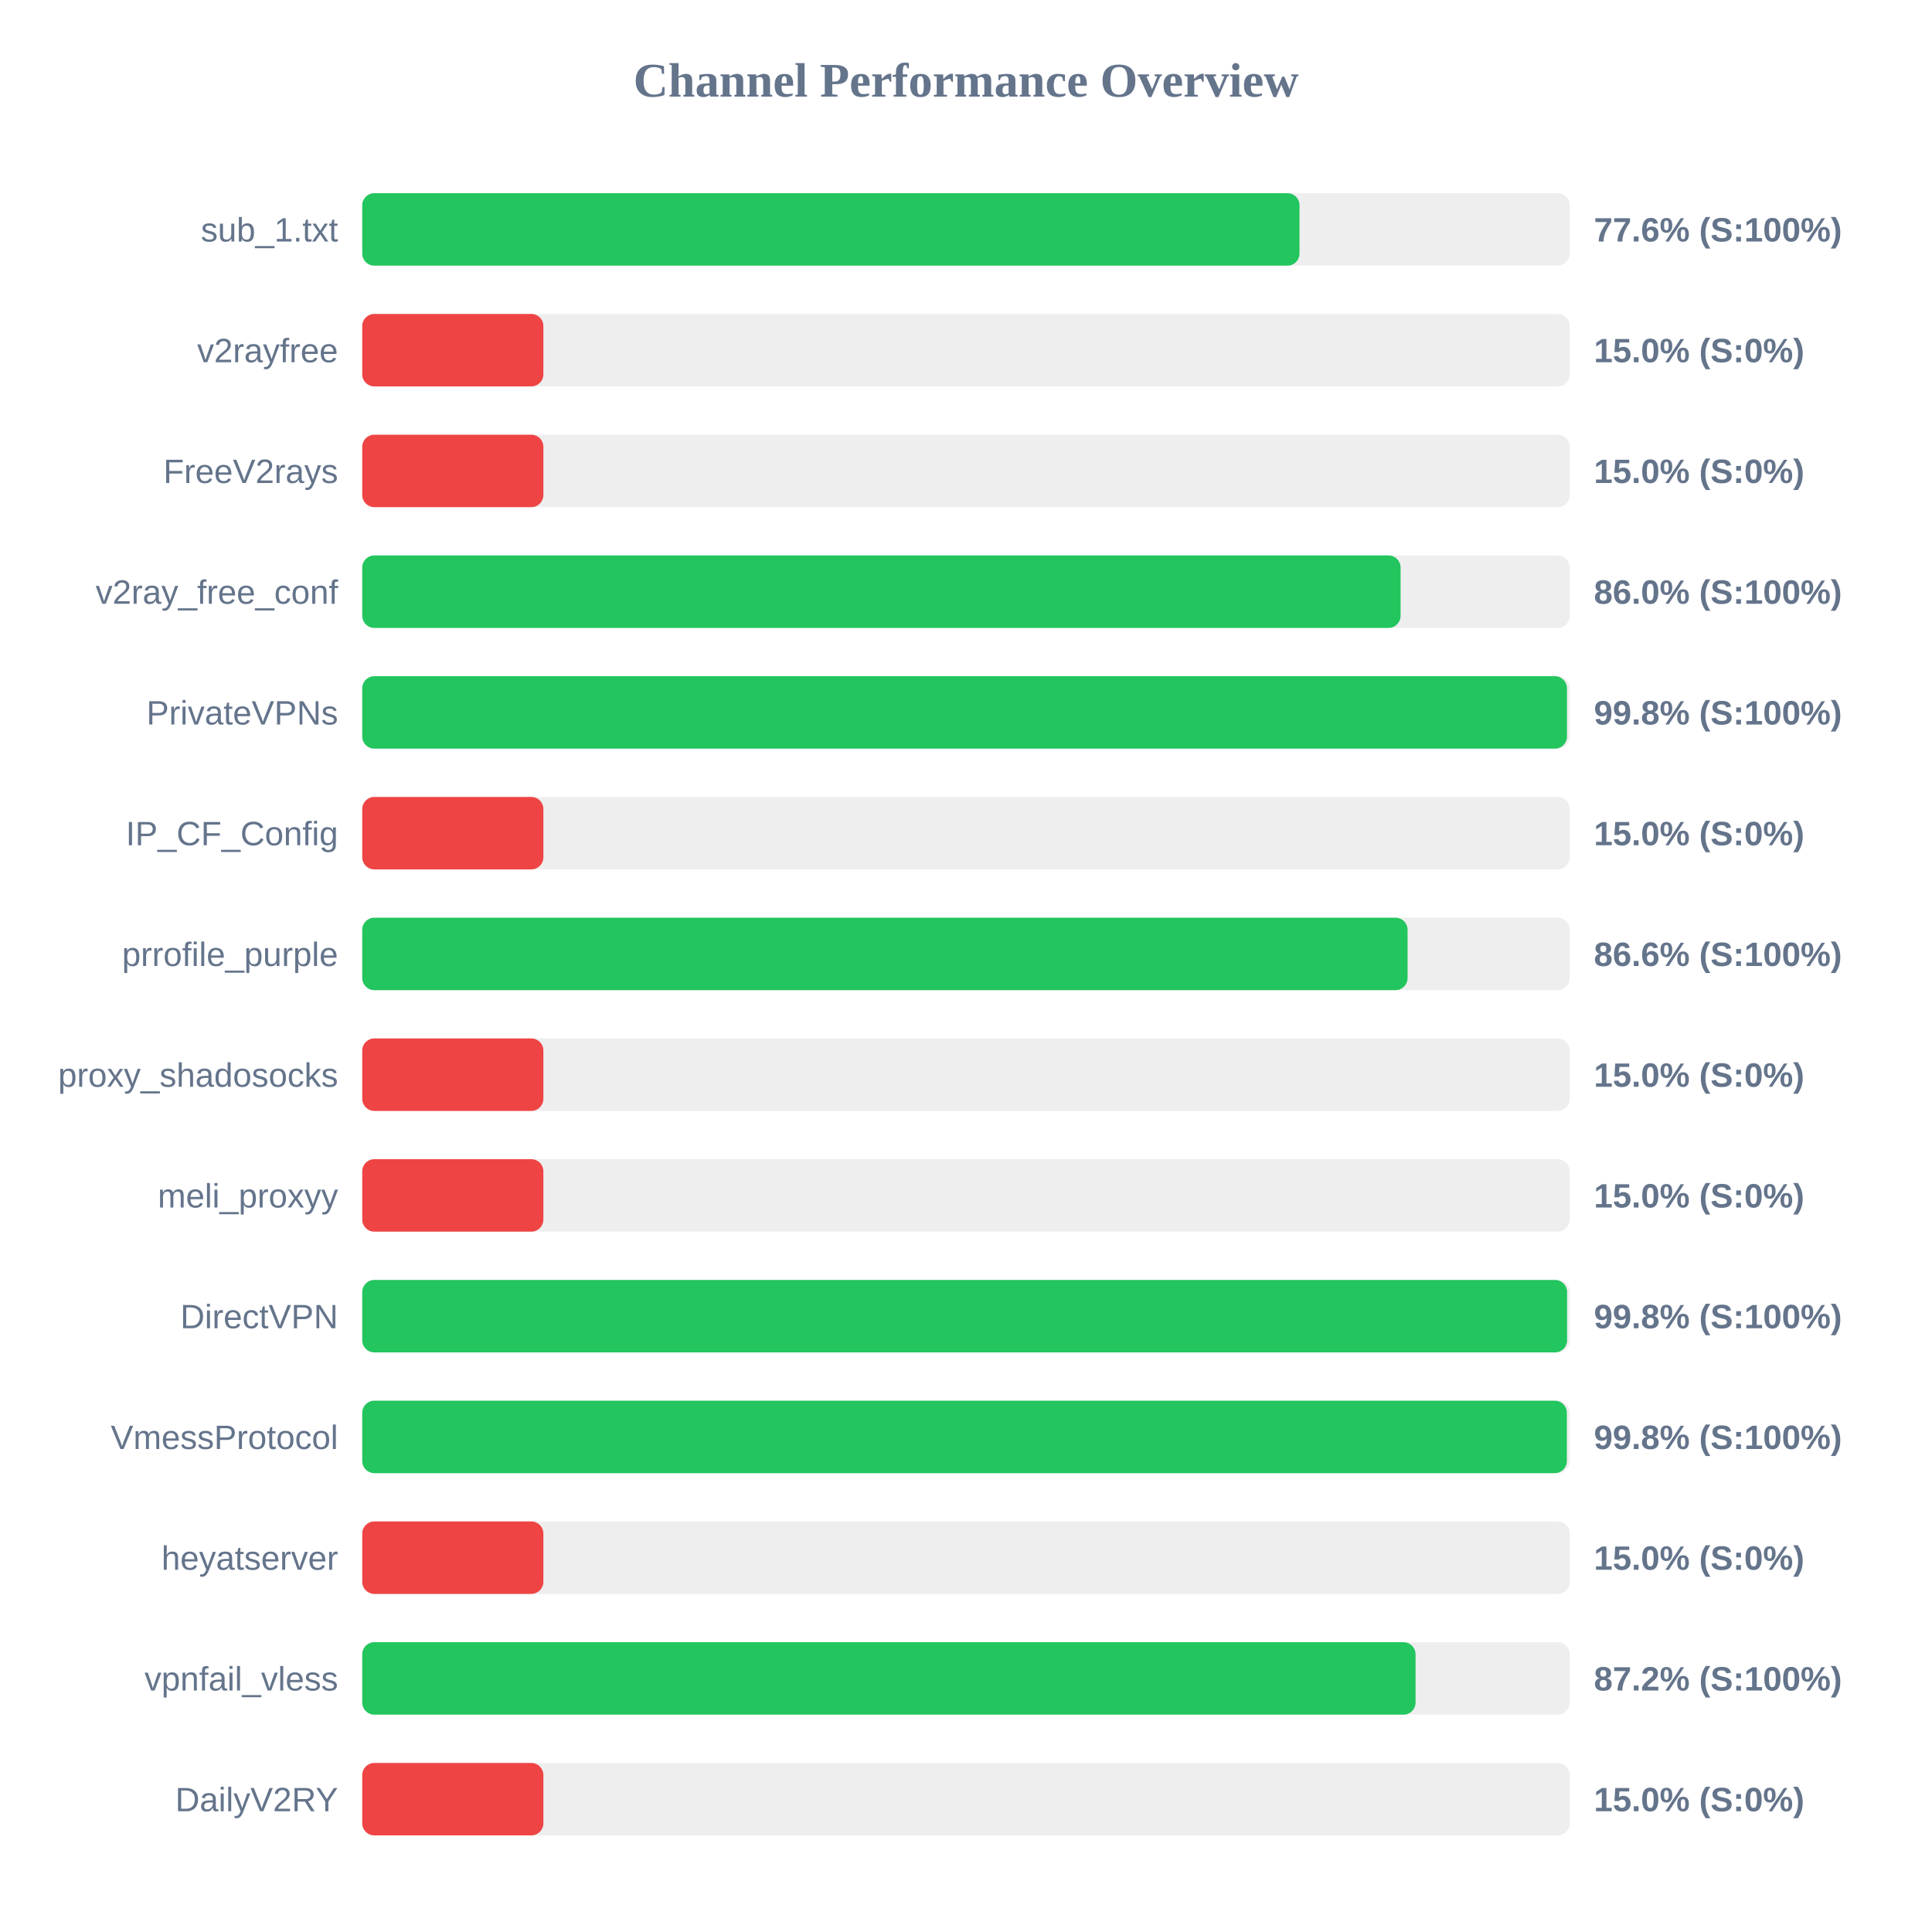
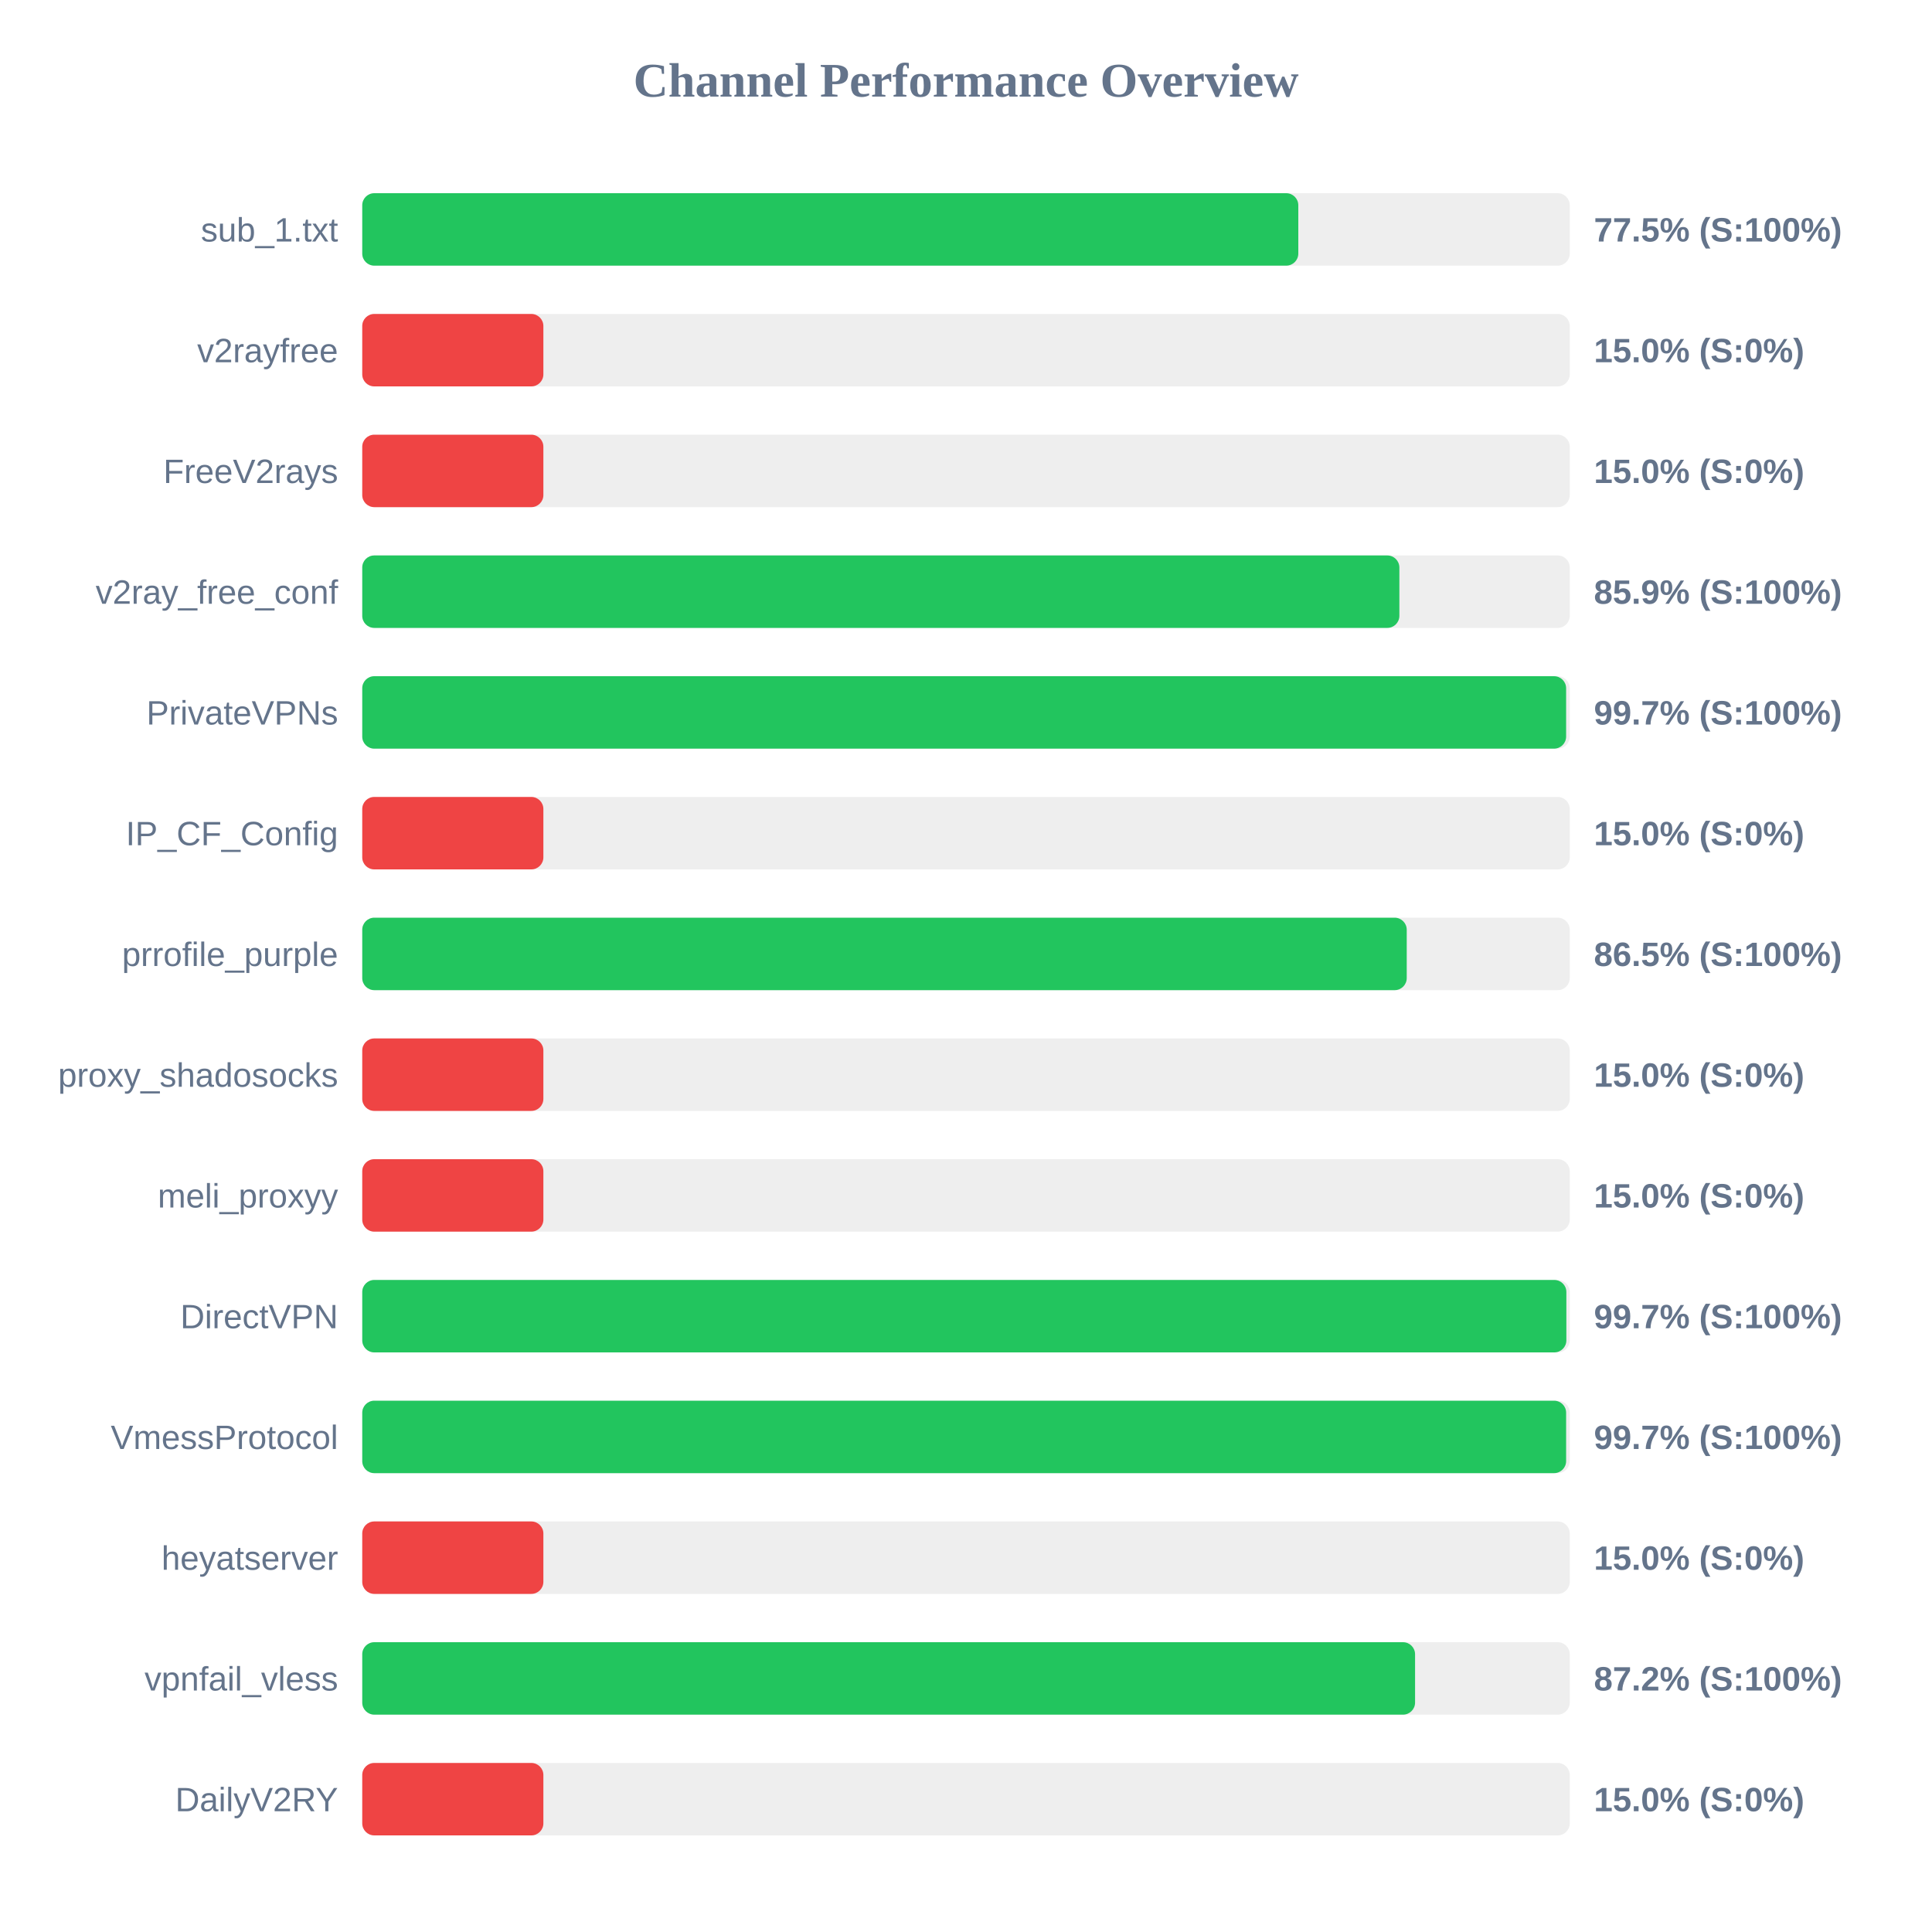
<svg xmlns="http://www.w3.org/2000/svg" width="800" height="800" version="1.1">
  <style>
        .row { font: 14px Arial; fill: #64748b; }
        .score { font: bold 14px Arial; fill: #64748b; }
    </style>
  <text x="400" y="40" text-anchor="middle" font-size="20px" font-weight="bold" fill="#64748b">Channel Performance Overview</text>
  <rect x="150" y="80" width="500" height="30" fill="#eee" rx="5" />
-   <rect x="150" y="80" width="388.1" height="30" fill="#22c55e" rx="5" />
+   <rect x="150" y="80" width="387.6" height="30" fill="#22c55e" rx="5" />
  <text x="140" y="100" text-anchor="end" class="row">sub_1.txt</text>
-   <text x="660" y="100" text-anchor="start" class="score">77.6% (S:100%)</text>
+   <text x="660" y="100" text-anchor="start" class="score">77.5% (S:100%)</text>
  <rect x="150" y="130" width="500" height="30" fill="#eee" rx="5" />
  <rect x="150" y="130" width="75.0" height="30" fill="#ef4444" rx="5" />
  <text x="140" y="150" text-anchor="end" class="row">v2rayfree</text>
  <text x="660" y="150" text-anchor="start" class="score">15.0% (S:0%)</text>
  <rect x="150" y="180" width="500" height="30" fill="#eee" rx="5" />
  <rect x="150" y="180" width="75.0" height="30" fill="#ef4444" rx="5" />
  <text x="140" y="200" text-anchor="end" class="row">FreeV2rays</text>
  <text x="660" y="200" text-anchor="start" class="score">15.0% (S:0%)</text>
  <rect x="150" y="230" width="500" height="30" fill="#eee" rx="5" />
-   <rect x="150" y="230" width="429.95" height="30" fill="#22c55e" rx="5" />
+   <rect x="150" y="230" width="429.45" height="30" fill="#22c55e" rx="5" />
  <text x="140" y="250" text-anchor="end" class="row">v2ray_free_conf</text>
-   <text x="660" y="250" text-anchor="start" class="score">86.0% (S:100%)</text>
+   <text x="660" y="250" text-anchor="start" class="score">85.9% (S:100%)</text>
  <rect x="150" y="280" width="500" height="30" fill="#eee" rx="5" />
-   <rect x="150" y="280" width="498.85" height="30" fill="#22c55e" rx="5" />
+   <rect x="150" y="280" width="498.5" height="30" fill="#22c55e" rx="5" />
  <text x="140" y="300" text-anchor="end" class="row">PrivateVPNs</text>
-   <text x="660" y="300" text-anchor="start" class="score">99.8% (S:100%)</text>
+   <text x="660" y="300" text-anchor="start" class="score">99.7% (S:100%)</text>
  <rect x="150" y="330" width="500" height="30" fill="#eee" rx="5" />
  <rect x="150" y="330" width="75.0" height="30" fill="#ef4444" rx="5" />
  <text x="140" y="350" text-anchor="end" class="row">IP_CF_Config</text>
  <text x="660" y="350" text-anchor="start" class="score">15.0% (S:0%)</text>
  <rect x="150" y="380" width="500" height="30" fill="#eee" rx="5" />
-   <rect x="150" y="380" width="432.85" height="30" fill="#22c55e" rx="5" />
+   <rect x="150" y="380" width="432.5" height="30" fill="#22c55e" rx="5" />
  <text x="140" y="400" text-anchor="end" class="row">prrofile_purple</text>
-   <text x="660" y="400" text-anchor="start" class="score">86.6% (S:100%)</text>
+   <text x="660" y="400" text-anchor="start" class="score">86.5% (S:100%)</text>
  <rect x="150" y="430" width="500" height="30" fill="#eee" rx="5" />
  <rect x="150" y="430" width="75.0" height="30" fill="#ef4444" rx="5" />
  <text x="140" y="450" text-anchor="end" class="row">proxy_shadosocks</text>
  <text x="660" y="450" text-anchor="start" class="score">15.0% (S:0%)</text>
  <rect x="150" y="480" width="500" height="30" fill="#eee" rx="5" />
  <rect x="150" y="480" width="75.0" height="30" fill="#ef4444" rx="5" />
  <text x="140" y="500" text-anchor="end" class="row">meli_proxyy</text>
  <text x="660" y="500" text-anchor="start" class="score">15.0% (S:0%)</text>
  <rect x="150" y="530" width="500" height="30" fill="#eee" rx="5" />
-   <rect x="150" y="530" width="498.9" height="30" fill="#22c55e" rx="5" />
+   <rect x="150" y="530" width="498.6" height="30" fill="#22c55e" rx="5" />
  <text x="140" y="550" text-anchor="end" class="row">DirectVPN</text>
-   <text x="660" y="550" text-anchor="start" class="score">99.8% (S:100%)</text>
+   <text x="660" y="550" text-anchor="start" class="score">99.7% (S:100%)</text>
  <rect x="150" y="580" width="500" height="30" fill="#eee" rx="5" />
-   <rect x="150" y="580" width="498.8" height="30" fill="#22c55e" rx="5" />
+   <rect x="150" y="580" width="498.5" height="30" fill="#22c55e" rx="5" />
  <text x="140" y="600" text-anchor="end" class="row">VmessProtocol</text>
-   <text x="660" y="600" text-anchor="start" class="score">99.8% (S:100%)</text>
+   <text x="660" y="600" text-anchor="start" class="score">99.7% (S:100%)</text>
  <rect x="150" y="630" width="500" height="30" fill="#eee" rx="5" />
  <rect x="150" y="630" width="75.0" height="30" fill="#ef4444" rx="5" />
  <text x="140" y="650" text-anchor="end" class="row">heyatserver</text>
  <text x="660" y="650" text-anchor="start" class="score">15.0% (S:0%)</text>
  <rect x="150" y="680" width="500" height="30" fill="#eee" rx="5" />
-   <rect x="150" y="680" width="436.15" height="30" fill="#22c55e" rx="5" />
+   <rect x="150" y="680" width="435.95" height="30" fill="#22c55e" rx="5" />
  <text x="140" y="700" text-anchor="end" class="row">vpnfail_vless</text>
  <text x="660" y="700" text-anchor="start" class="score">87.2% (S:100%)</text>
  <rect x="150" y="730" width="500" height="30" fill="#eee" rx="5" />
  <rect x="150" y="730" width="75.0" height="30" fill="#ef4444" rx="5" />
  <text x="140" y="750" text-anchor="end" class="row">DailyV2RY</text>
  <text x="660" y="750" text-anchor="start" class="score">15.0% (S:0%)</text>
</svg>
